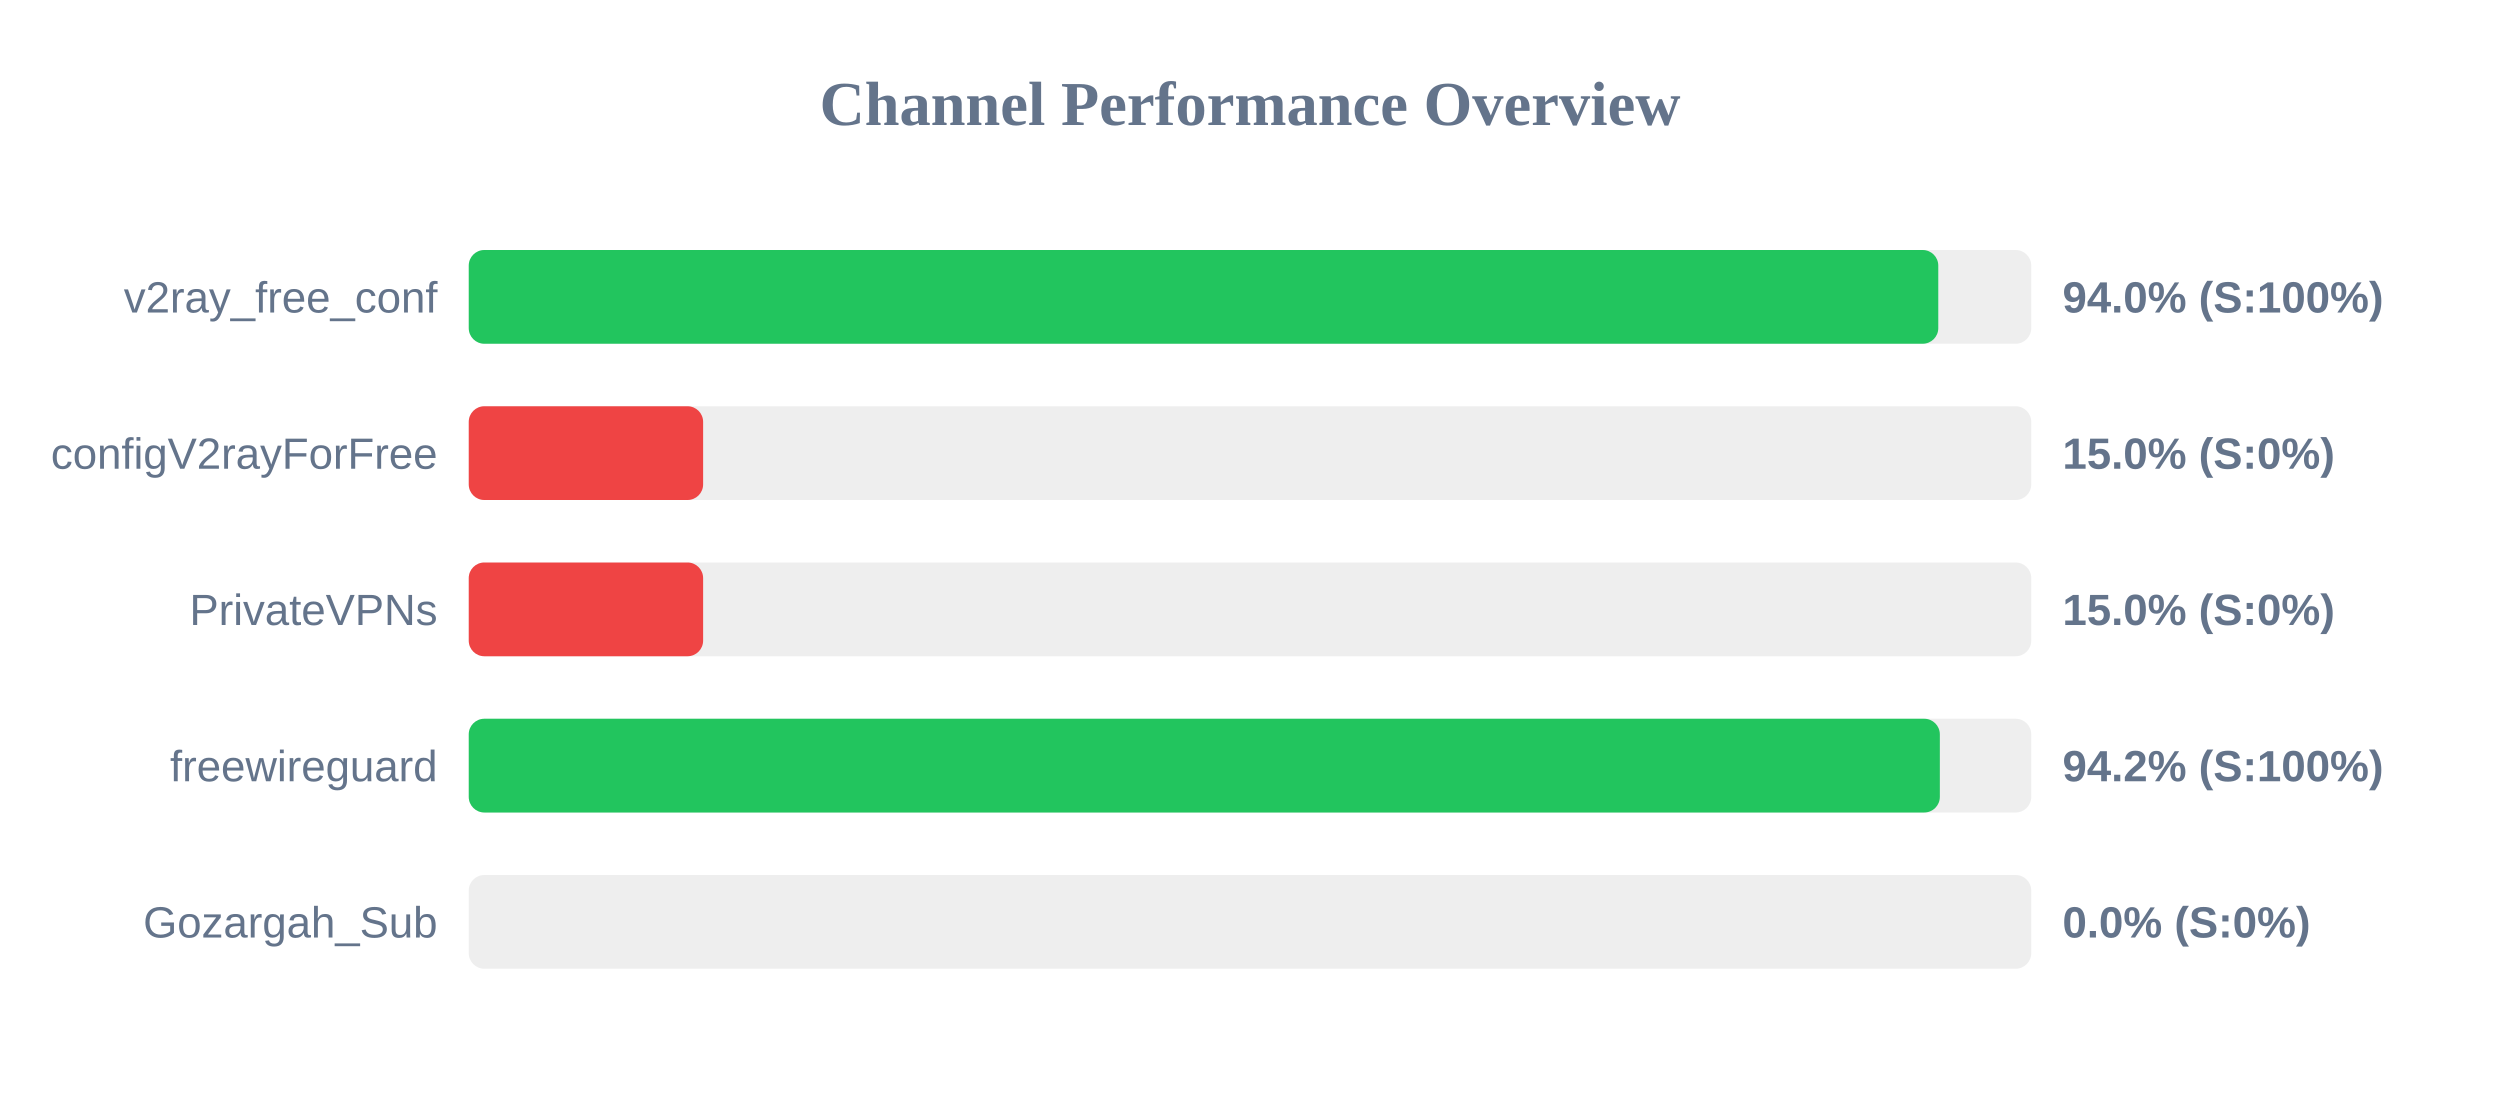
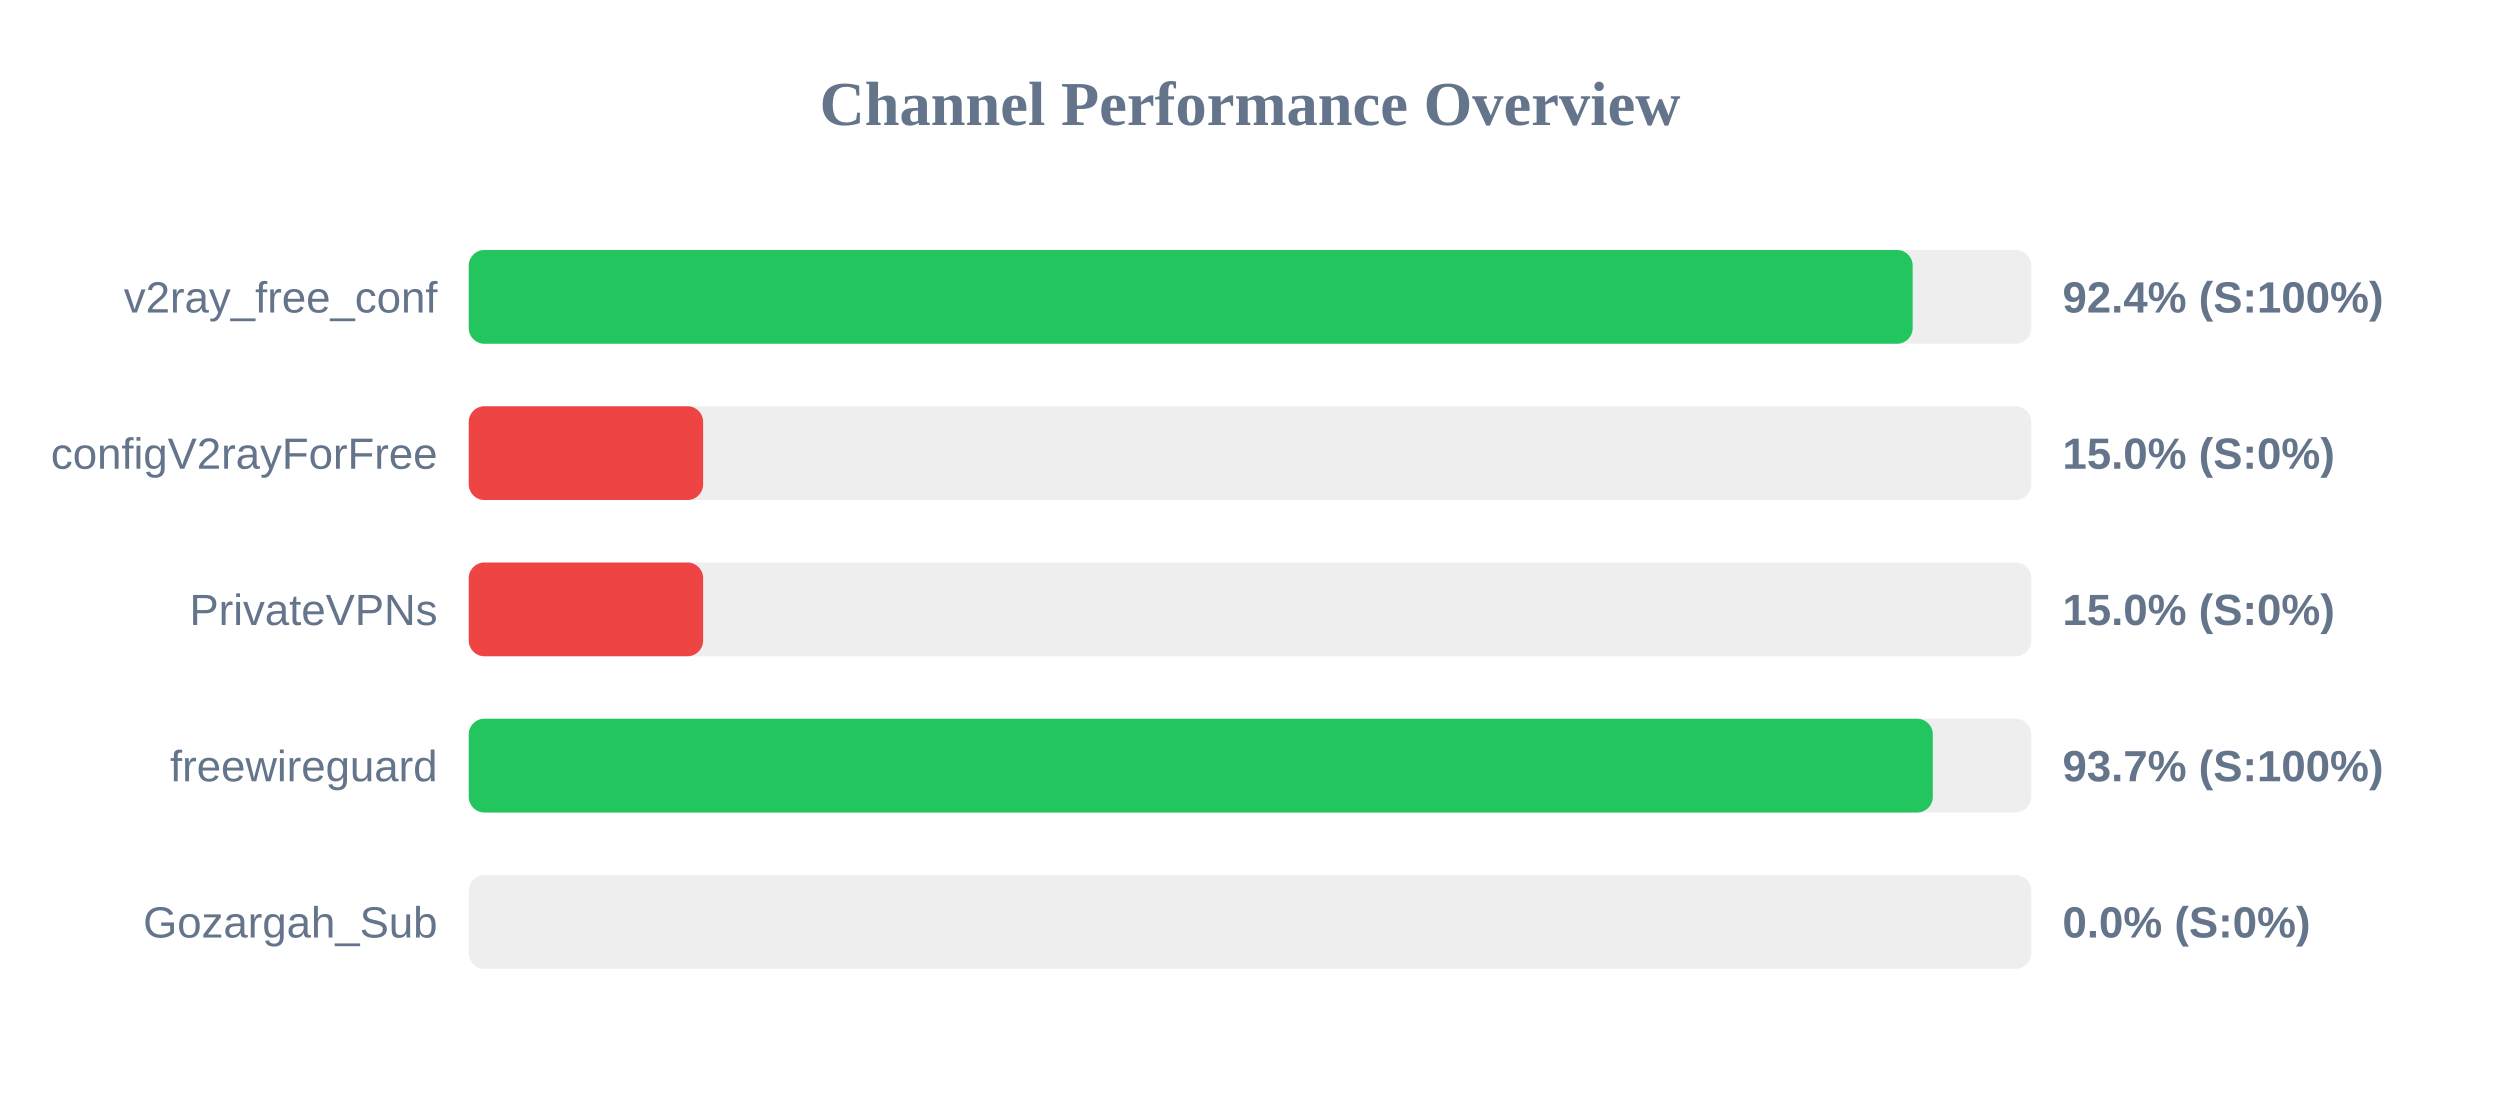
<svg xmlns="http://www.w3.org/2000/svg" width="800" height="350" version="1.1">
  <style>
        .row { font: 14px Arial; fill: #64748b; }
        .score { font: bold 14px Arial; fill: #64748b; }
    </style>
  <text x="400" y="40" text-anchor="middle" font-size="20px" font-weight="bold" fill="#64748b">Channel Performance Overview</text>
  <rect x="150" y="80" width="500" height="30" fill="#eee" rx="5" />
-   <rect x="150" y="80" width="470.25" height="30" fill="#22c55e" rx="5" />
+   <rect x="150" y="80" width="462.05" height="30" fill="#22c55e" rx="5" />
  <text x="140" y="100" text-anchor="end" class="row">v2ray_free_conf</text>
-   <text x="660" y="100" text-anchor="start" class="score">94.0% (S:100%)</text>
+   <text x="660" y="100" text-anchor="start" class="score">92.4% (S:100%)</text>
  <rect x="150" y="130" width="500" height="30" fill="#eee" rx="5" />
  <rect x="150" y="130" width="75.0" height="30" fill="#ef4444" rx="5" />
  <text x="140" y="150" text-anchor="end" class="row">configV2rayForFree</text>
  <text x="660" y="150" text-anchor="start" class="score">15.0% (S:0%)</text>
  <rect x="150" y="180" width="500" height="30" fill="#eee" rx="5" />
  <rect x="150" y="180" width="75.0" height="30" fill="#ef4444" rx="5" />
  <text x="140" y="200" text-anchor="end" class="row">PrivateVPNs</text>
  <text x="660" y="200" text-anchor="start" class="score">15.0% (S:0%)</text>
  <rect x="150" y="230" width="500" height="30" fill="#eee" rx="5" />
-   <rect x="150" y="230" width="470.75" height="30" fill="#22c55e" rx="5" />
+   <rect x="150" y="230" width="468.5" height="30" fill="#22c55e" rx="5" />
  <text x="140" y="250" text-anchor="end" class="row">freewireguard</text>
-   <text x="660" y="250" text-anchor="start" class="score">94.2% (S:100%)</text>
+   <text x="660" y="250" text-anchor="start" class="score">93.7% (S:100%)</text>
  <rect x="150" y="280" width="500" height="30" fill="#eee" rx="5" />
  <rect x="150" y="280" width="0.0" height="30" fill="#ef4444" rx="5" />
  <text x="140" y="300" text-anchor="end" class="row">Gozargah_Sub</text>
  <text x="660" y="300" text-anchor="start" class="score">0.0% (S:0%)</text>
</svg>
